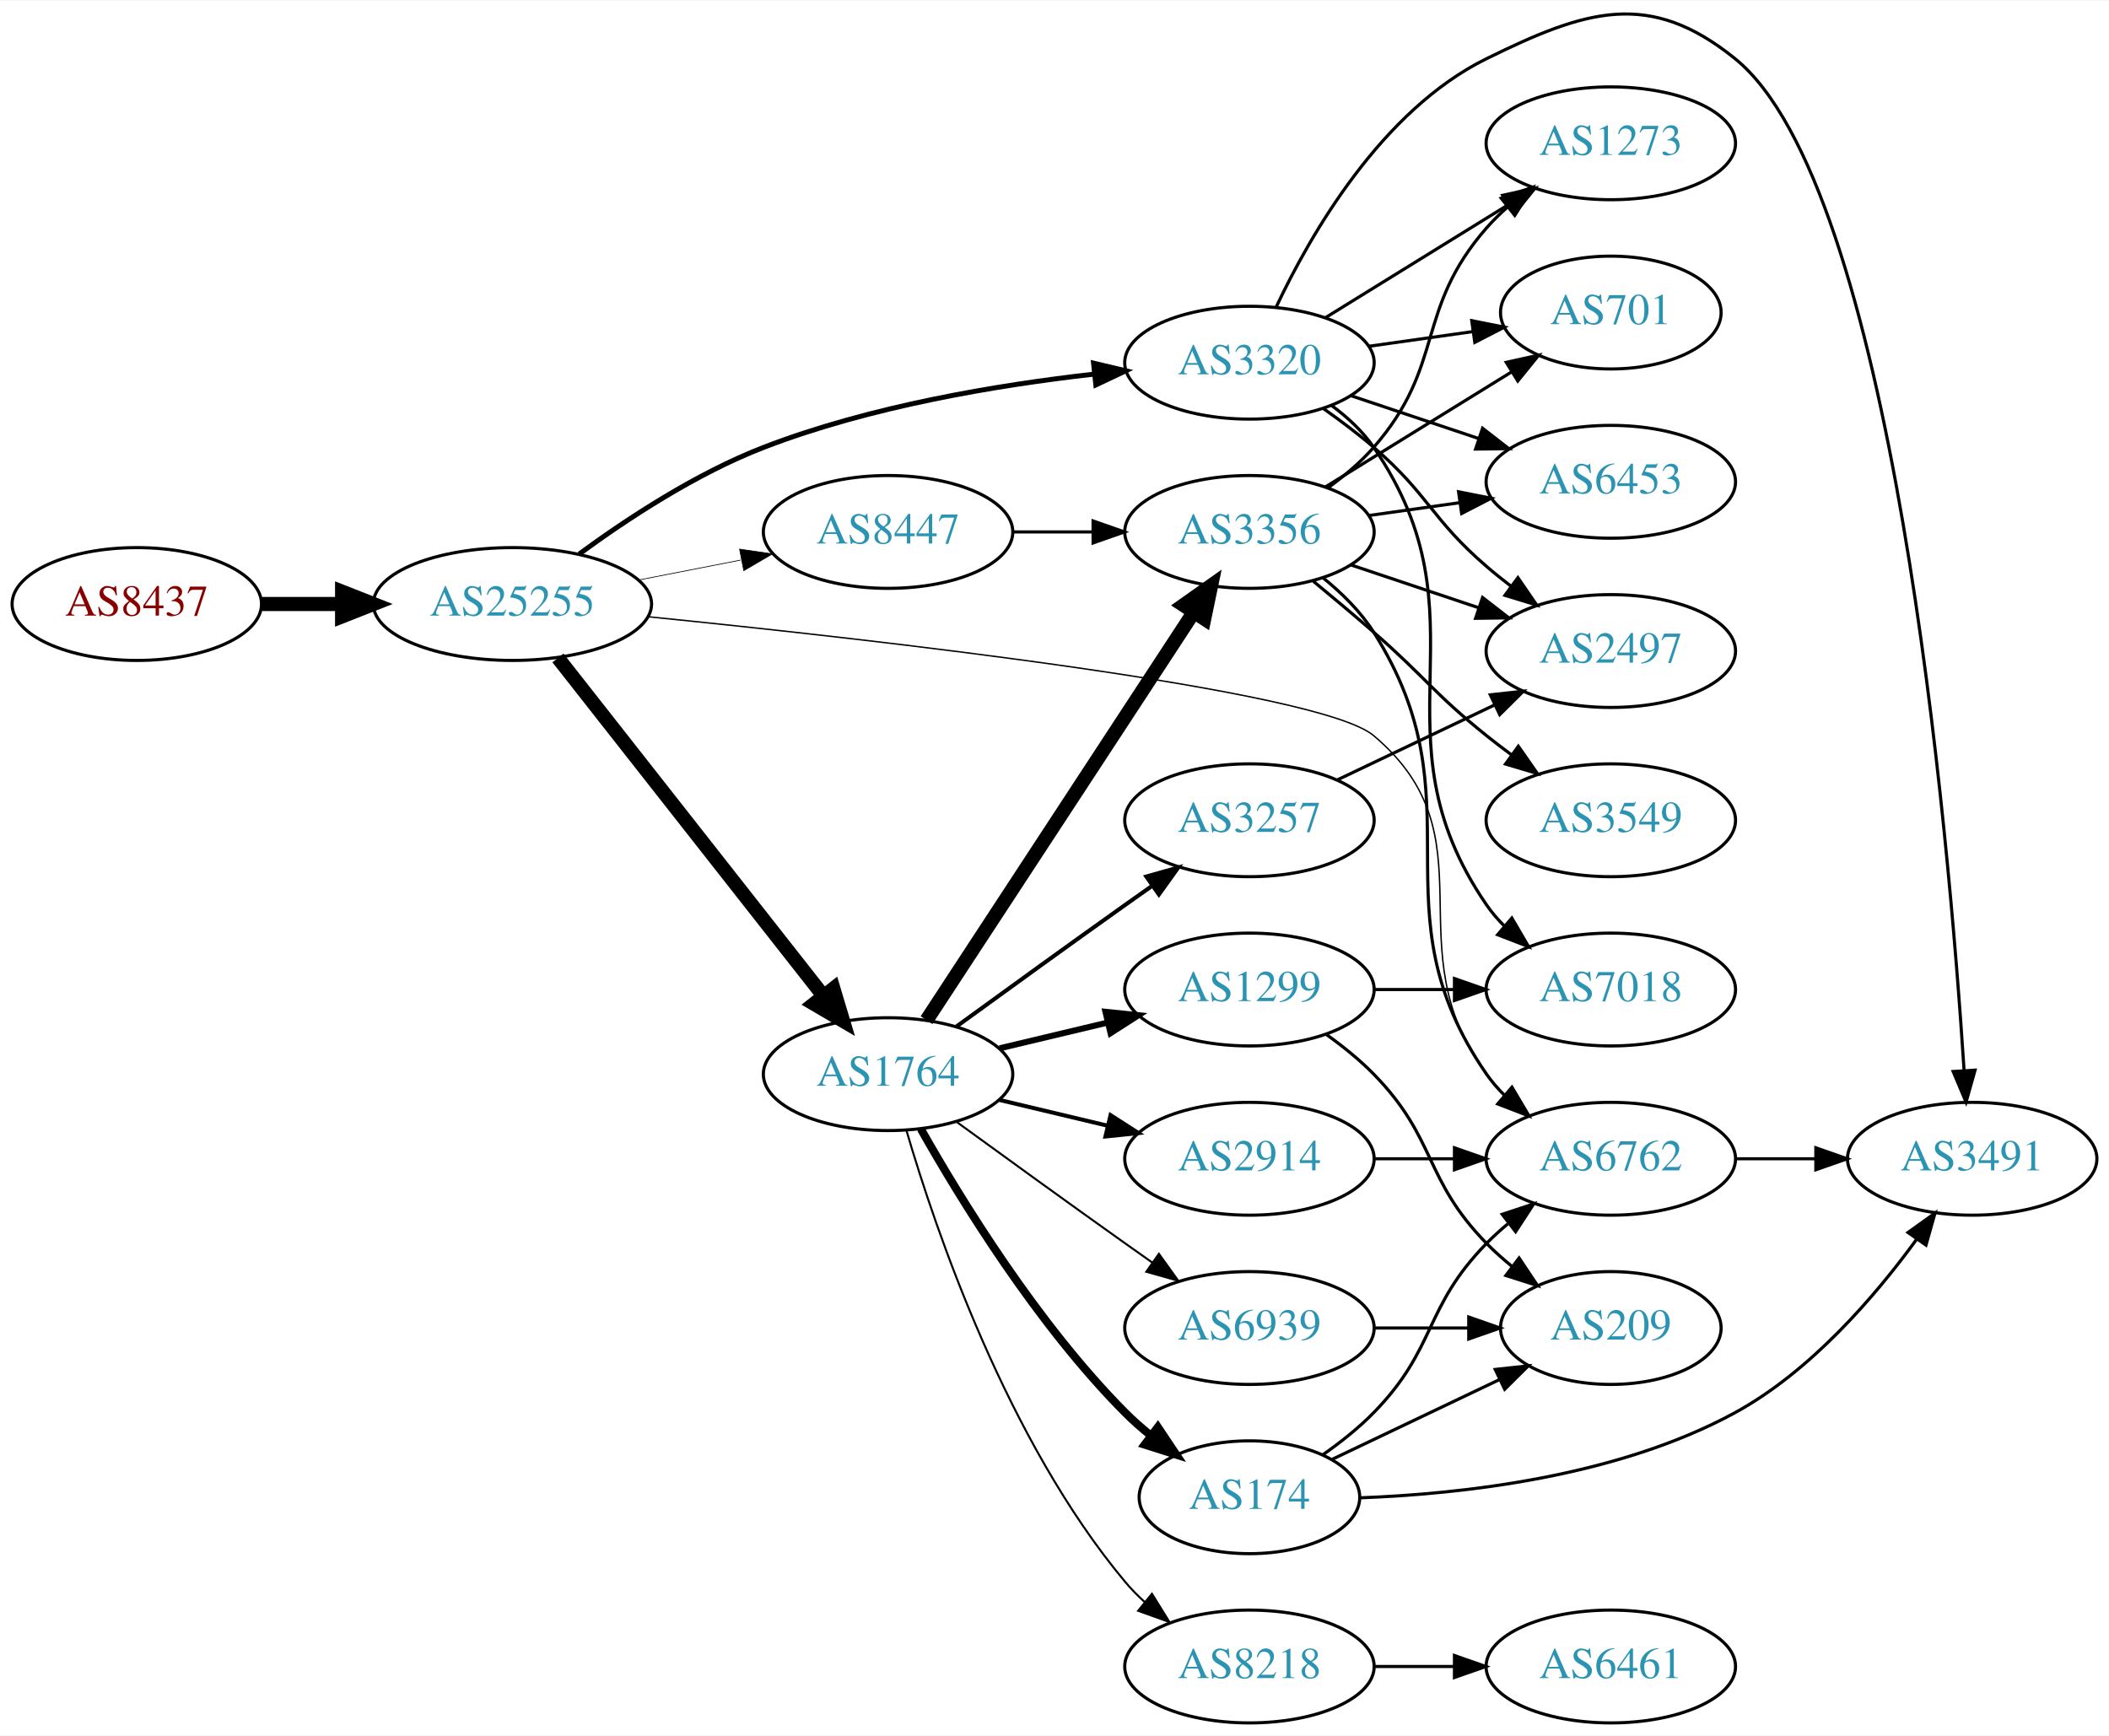
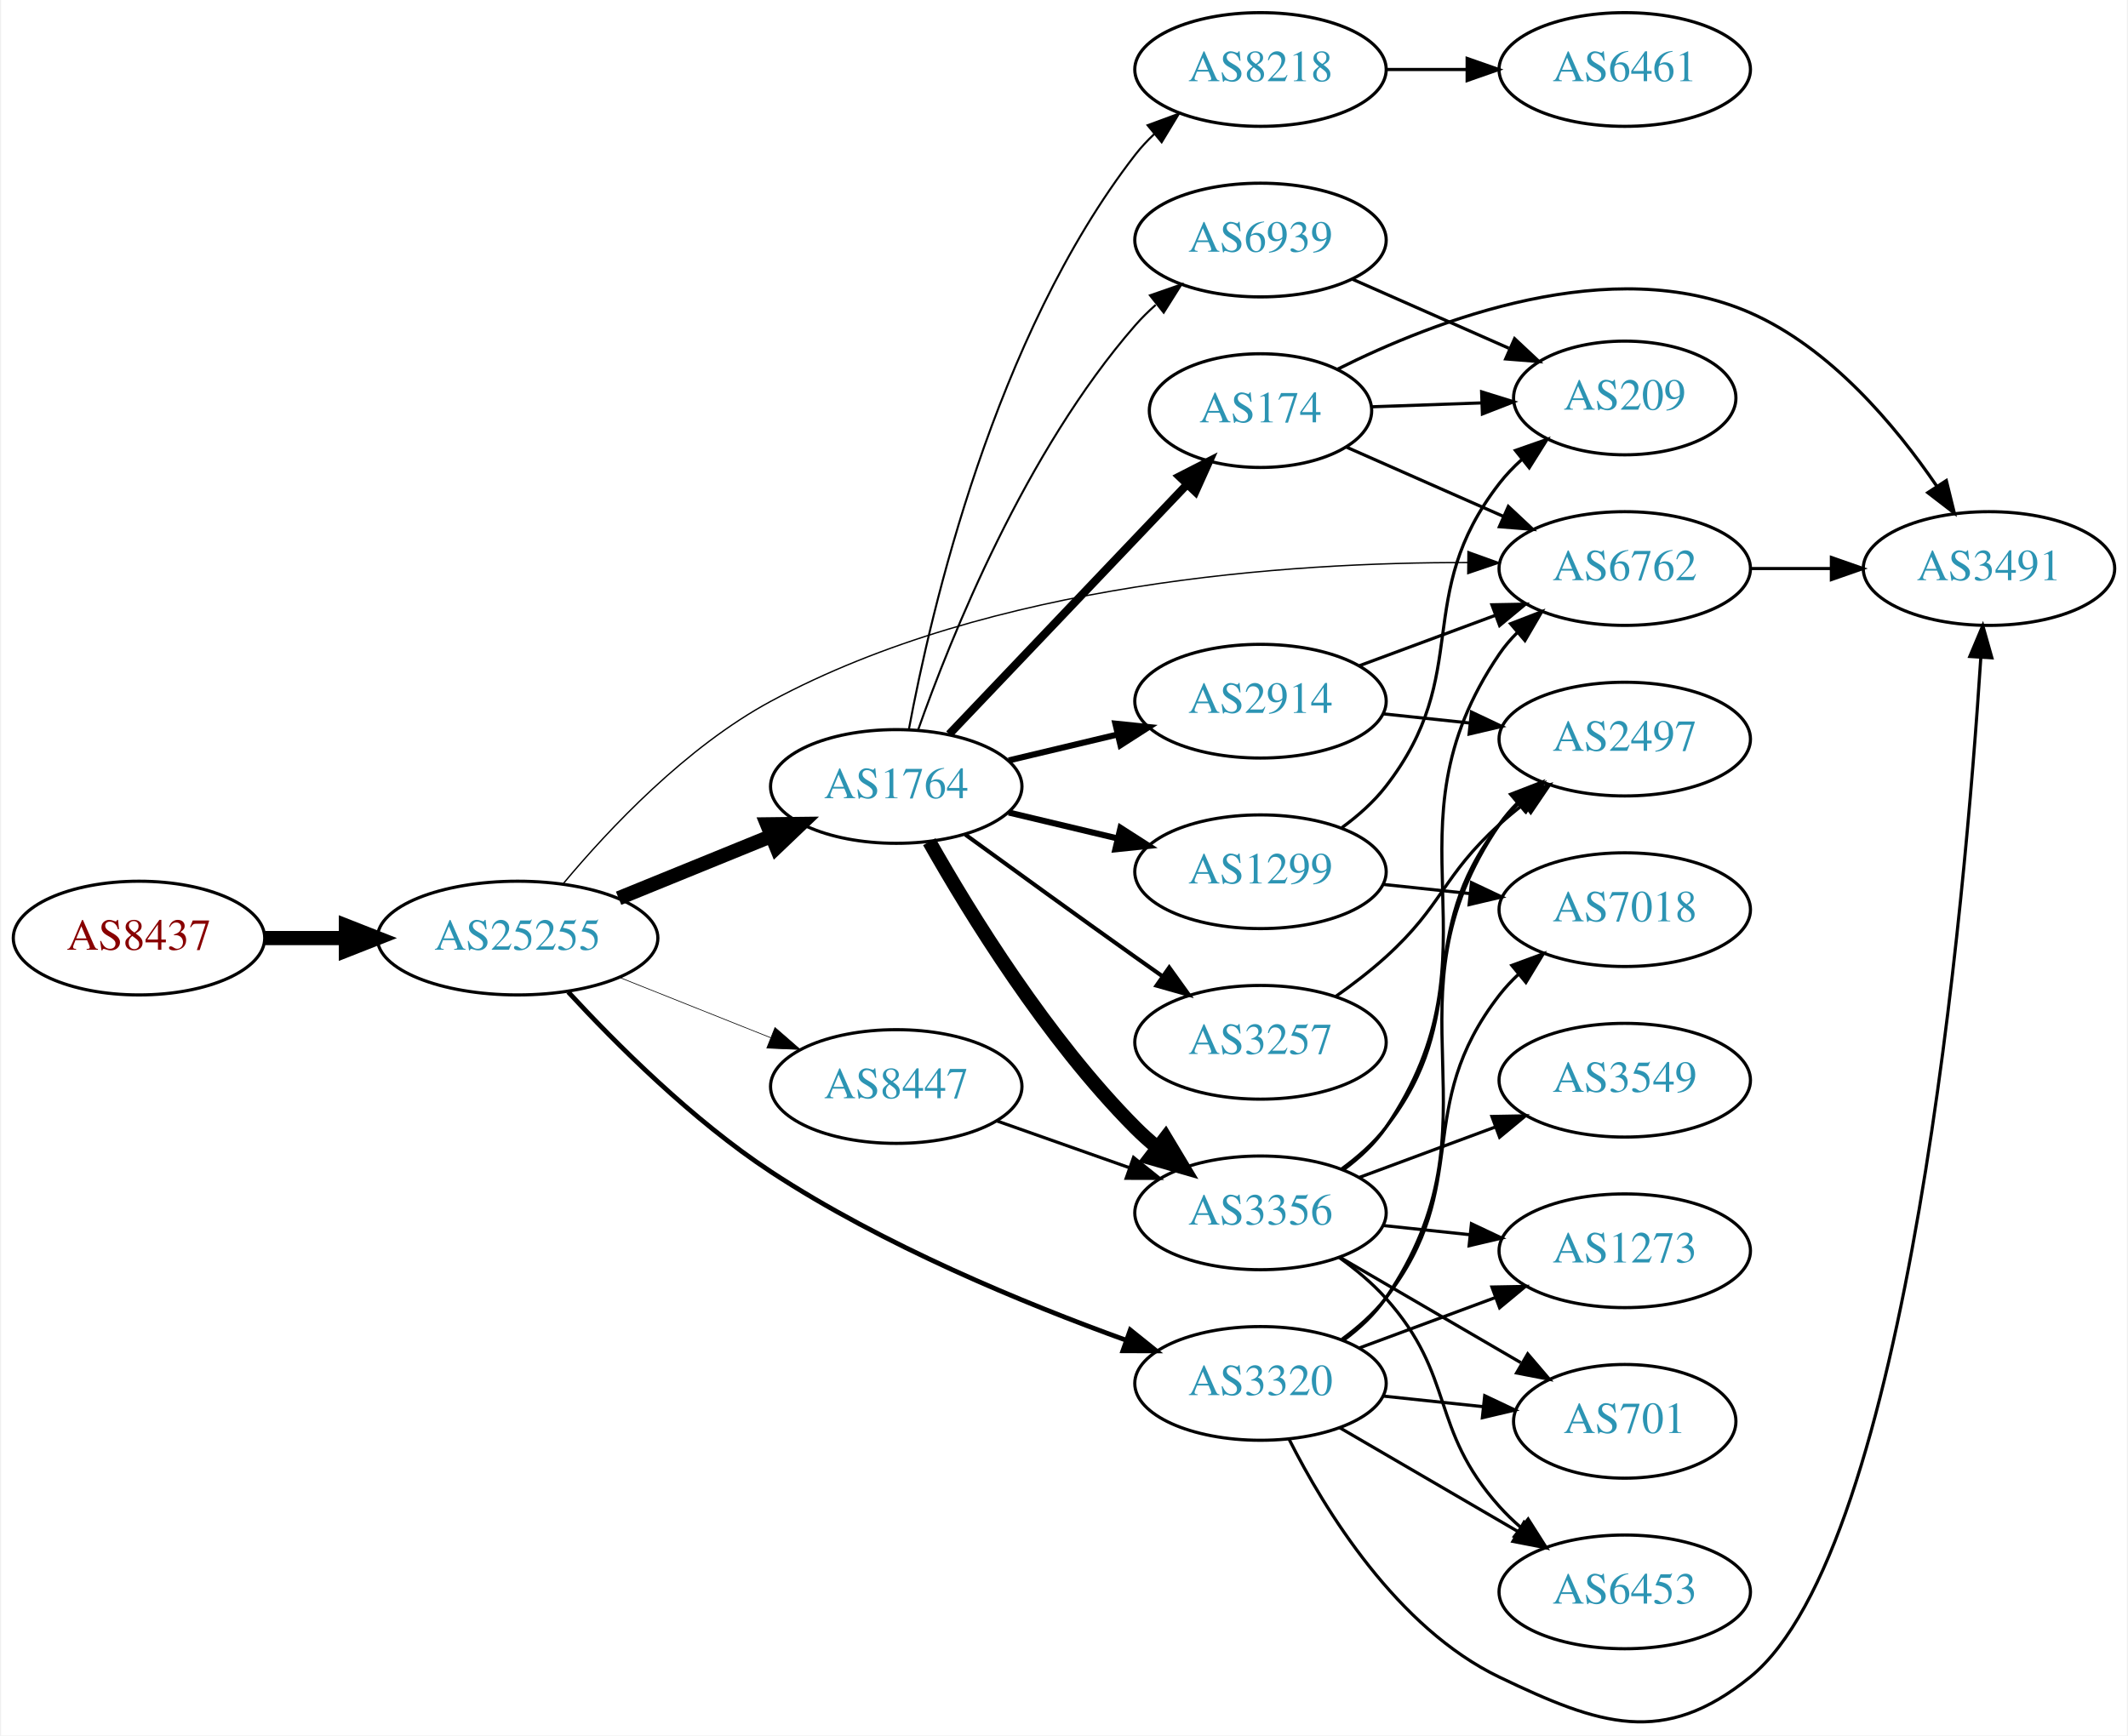
- <svg xmlns="http://www.w3.org/2000/svg" xmlns:xlink="http://www.w3.org/1999/xlink" width="673pt" height="554pt" viewBox="0.00 0.00 672.86 553.57">
-   <g id="graph0" class="graph" transform="scale(1 1) rotate(0) translate(4 549.566)">
-     <polygon fill="white" stroke="none" points="-4,4 -4,-549.566 668.857,-549.566 668.857,4 -4,4" />
+ <svg xmlns="http://www.w3.org/2000/svg" xmlns:xlink="http://www.w3.org/1999/xlink" width="673pt" height="549pt" viewBox="0.00 0.00 672.86 549.46">
+   <g id="graph0" class="graph" transform="scale(1 1) rotate(0) translate(4 545.465)">
+     <polygon fill="white" stroke="none" points="-4,4 -4,-545.465 668.857,-545.465 668.857,4 -4,4" />
    <g id="node1" class="node">
      <g id="a_node1">
        <a xlink:href="/asn/8437" xlink:title="AS8437 ~ Hutchison Drei Austria GmbH [AT]">
-           <ellipse fill="#ffffff" stroke="black" cx="39.647" cy="-357" rx="39.794" ry="18" />
-           <text text-anchor="middle" x="39.647" y="-353.3" font-family="Times,serif" font-size="14.00" fill="#880000">AS8437</text>
+           <ellipse fill="#ffffff" stroke="black" cx="39.647" cy="-248.465" rx="39.794" ry="18" />
+           <text text-anchor="middle" x="39.647" y="-244.765" font-family="Times,serif" font-size="14.00" fill="#880000">AS8437</text>
        </a>
      </g>
    </g>
    <g id="node2" class="node">
      <g id="a_node2">
        <a xlink:href="/asn/25255" xlink:title="AS25255 ~ ==&gt; TELE2 AUSTRIA &lt;== [AT]">
-           <ellipse fill="#ffffff" stroke="black" cx="159.489" cy="-357" rx="44.393" ry="18" />
-           <text text-anchor="middle" x="159.489" y="-353.3" font-family="Times,serif" font-size="14.00" fill="#2c94b3">AS25255</text>
+           <ellipse fill="#ffffff" stroke="black" cx="159.489" cy="-248.465" rx="44.393" ry="18" />
+           <text text-anchor="middle" x="159.489" y="-244.765" font-family="Times,serif" font-size="14.00" fill="#2c94b3">AS25255</text>
        </a>
      </g>
    </g>
    <g id="edge1" class="edge">
-       <path fill="none" stroke="black" stroke-width="4.5" d="M79.559,-357C87.662,-357 96.337,-357 104.863,-357" />
-       <polygon fill="black" stroke="black" stroke-width="4.5" points="105.141,-360.938 115.141,-357 105.141,-353.063 105.141,-360.938" />
+       <path fill="none" stroke="black" stroke-width="4.5" d="M79.559,-248.465C87.662,-248.465 96.337,-248.465 104.863,-248.465" />
+       <polygon fill="black" stroke="black" stroke-width="4.5" points="105.141,-252.403 115.141,-248.465 105.141,-244.528 105.141,-252.403" />
    </g>
    <g id="node3" class="node">
      <g id="a_node3">
        <a xlink:href="/asn/1764" xlink:title="AS1764 ~ NEXTLAYER-AS [AT]">
-           <ellipse fill="#ffffff" stroke="black" cx="279.332" cy="-207" rx="39.794" ry="18" />
-           <text text-anchor="middle" x="279.332" y="-203.3" font-family="Times,serif" font-size="14.00" fill="#2c94b3">AS1764</text>
+           <ellipse fill="#ffffff" stroke="black" cx="279.332" cy="-296.465" rx="39.794" ry="18" />
+           <text text-anchor="middle" x="279.332" y="-292.765" font-family="Times,serif" font-size="14.00" fill="#2c94b3">AS1764</text>
        </a>
      </g>
    </g>
    <g id="edge2" class="edge">
-       <path fill="none" stroke="black" stroke-width="4.5" d="M174.007,-339.793C194.785,-313.345 234.676,-262.568 258.658,-232.042" />
-       <polygon fill="black" stroke="black" stroke-width="4.5" points="261.89,-234.302 264.971,-224.006 255.697,-229.437 261.89,-234.302" />
+       <path fill="none" stroke="black" stroke-width="4.5" d="M191.451,-261.076C206.246,-267.103 224.104,-274.377 239.772,-280.759" />
+       <polygon fill="black" stroke="black" stroke-width="4.5" points="238.451,-284.472 249.197,-284.598 241.421,-277.179 238.451,-284.472" />
    </g>
    <g id="node4" class="node">
      <g id="a_node4">
        <a xlink:href="/asn/3320" xlink:title="AS3320 ~ DTAG [DE]">
-           <ellipse fill="#ffffff" stroke="black" cx="394.625" cy="-434" rx="39.794" ry="18" />
-           <text text-anchor="middle" x="394.625" y="-430.3" font-family="Times,serif" font-size="14.00" fill="#2c94b3">AS3320</text>
+           <ellipse fill="#ffffff" stroke="black" cx="394.625" cy="-107.465" rx="39.794" ry="18" />
+           <text text-anchor="middle" x="394.625" y="-103.765" font-family="Times,serif" font-size="14.00" fill="#2c94b3">AS3320</text>
        </a>
      </g>
    </g>
    <g id="edge3" class="edge">
-       <path fill="none" stroke="black" stroke-width="1.575" d="M180.802,-372.968C196.134,-384.211 218.145,-398.685 239.685,-407 273.571,-420.08 314.112,-426.864 345.081,-430.359" />
-       <polygon fill="black" stroke="black" stroke-width="1.575" points="344.882,-433.857 355.194,-431.423 345.615,-426.896 344.882,-433.857" />
+       <path fill="none" stroke="black" stroke-width="1.5" d="M175.495,-231.409C190.49,-215.147 214.832,-190.783 239.685,-174.465 275.124,-151.196 319.987,-132.739 352.125,-121.139" />
+       <polygon fill="black" stroke="black" stroke-width="1.5" points="353.407,-124.398 361.666,-117.761 351.071,-117.799 353.407,-124.398" />
    </g>
    <g id="node5" class="node">
      <g id="a_node5">
        <a xlink:href="/asn/6762" xlink:title="AS6762 ~ TELECOM ITALIA SPARKLE S.p.A. [IT]">
-           <ellipse fill="#ffffff" stroke="black" cx="509.918" cy="-180" rx="39.794" ry="18" />
-           <text text-anchor="middle" x="509.918" y="-176.3" font-family="Times,serif" font-size="14.00" fill="#2c94b3">AS6762</text>
+           <ellipse fill="#ffffff" stroke="black" cx="509.918" cy="-365.465" rx="39.794" ry="18" />
+           <text text-anchor="middle" x="509.918" y="-361.765" font-family="Times,serif" font-size="14.00" fill="#2c94b3">AS6762</text>
        </a>
      </g>
    </g>
    <g id="edge4" class="edge">
-       <path fill="none" stroke="black" stroke-width="0.45" d="M202.789,-352.943C275.205,-345.644 416.856,-329.687 434.271,-315 472.949,-282.38 440,-247.542 470.271,-207 472.016,-204.664 474.023,-202.455 476.186,-200.383" />
-       <polygon fill="black" stroke="black" stroke-width="0.45" points="478.546,-202.973 483.987,-193.882 474.064,-197.595 478.546,-202.973" />
+       <path fill="none" stroke="black" stroke-width="0.429" d="M174.024,-265.811C188.44,-283.07 212.844,-309.006 239.685,-323.465 309.672,-361.166 403.784,-367.469 460.194,-367.35" />
+       <polygon fill="black" stroke="black" stroke-width="0.429" points="460.305,-370.849 470.273,-367.259 460.242,-363.849 460.305,-370.849" />
    </g>
    <g id="node6" class="node">
      <g id="a_node6">
        <a xlink:href="/asn/8447" xlink:title="AS8447 ~ A1 Telekom Austria AG [AT]">
-           <ellipse fill="#ffffff" stroke="black" cx="279.332" cy="-380" rx="39.794" ry="18" />
-           <text text-anchor="middle" x="279.332" y="-376.3" font-family="Times,serif" font-size="14.00" fill="#2c94b3">AS8447</text>
+           <ellipse fill="#ffffff" stroke="black" cx="279.332" cy="-201.465" rx="39.794" ry="18" />
+           <text text-anchor="middle" x="279.332" y="-197.765" font-family="Times,serif" font-size="14.00" fill="#2c94b3">AS8447</text>
        </a>
      </g>
    </g>
    <g id="edge5" class="edge">
-       <path fill="none" stroke="black" stroke-width="0.225" d="M199.729,-364.659C210.181,-366.699 221.567,-368.921 232.345,-371.025" />
-       <polygon fill="black" stroke="black" stroke-width="0.225" points="231.957,-374.515 242.442,-372.995 233.298,-367.644 231.957,-374.515" />
+       <path fill="none" stroke="black" stroke-width="0.214" d="M191.759,-235.993C206.441,-230.138 224.084,-223.101 239.602,-216.912" />
+       <polygon fill="black" stroke="black" stroke-width="0.214" points="240.952,-220.141 248.944,-213.186 238.359,-213.639 240.952,-220.141" />
    </g>
    <g id="node7" class="node">
      <g id="a_node7">
-         <a xlink:href="/asn/3257" xlink:title="AS3257 ~ GTT [DE]">
-           <ellipse fill="#ffffff" stroke="black" cx="394.625" cy="-288" rx="39.794" ry="18" />
-           <text text-anchor="middle" x="394.625" y="-284.3" font-family="Times,serif" font-size="14.00" fill="#2c94b3">AS3257</text>
+         <a xlink:href="/asn/1299" xlink:title="AS1299 ~ Telia Carrier [EU]">
+           <ellipse fill="#ffffff" stroke="black" cx="394.625" cy="-269.465" rx="39.794" ry="18" />
+           <text text-anchor="middle" x="394.625" y="-265.765" font-family="Times,serif" font-size="14.00" fill="#2c94b3">AS1299</text>
        </a>
      </g>
    </g>
    <g id="edge6" class="edge">
-       <path fill="none" stroke="black" stroke-width="1.286" d="M301.18,-222.222C316.114,-233.091 336.727,-248.025 354.978,-261 357.799,-263.005 360.742,-265.085 363.69,-267.159" />
-       <polygon fill="black" stroke="black" stroke-width="1.286" points="361.717,-270.05 371.914,-272.926 365.736,-264.319 361.717,-270.05" />
+       <path fill="none" stroke="black" stroke-width="1.929" d="M314.939,-288.217C325.81,-285.626 337.964,-282.73 349.407,-280.003" />
+       <polygon fill="black" stroke="black" stroke-width="1.929" points="350.313,-283.385 359.229,-277.662 348.69,-276.576 350.313,-283.385" />
    </g>
    <g id="node8" class="node">
      <g id="a_node8">
-         <a xlink:href="/asn/8218" xlink:title="AS8218 ~ legacy Neotelecoms [FR]">
-           <ellipse fill="#ffffff" stroke="black" cx="394.625" cy="-18" rx="39.794" ry="18" />
-           <text text-anchor="middle" x="394.625" y="-14.3" font-family="Times,serif" font-size="14.00" fill="#2c94b3">AS8218</text>
+         <a xlink:href="/asn/2914" xlink:title="AS2914 ~ NTT America, Inc. [US]">
+           <ellipse fill="#ffffff" stroke="black" cx="394.625" cy="-323.465" rx="39.794" ry="18" />
+           <text text-anchor="middle" x="394.625" y="-319.765" font-family="Times,serif" font-size="14.00" fill="#2c94b3">AS2914</text>
        </a>
      </g>
    </g>
    <g id="edge7" class="edge">
-       <path fill="none" stroke="black" stroke-width="0.643" d="M285.206,-188.998C294.52,-157.156 317.336,-90.019 354.978,-45 356.848,-42.763 358.947,-40.626 361.173,-38.604" />
-       <polygon fill="black" stroke="black" stroke-width="0.643" points="363.52,-41.208 369.092,-32.196 359.116,-35.766 363.52,-41.208" />
+       <path fill="none" stroke="black" stroke-width="1.929" d="M314.939,-304.713C325.81,-307.303 337.964,-310.2 349.407,-312.927" />
+       <polygon fill="black" stroke="black" stroke-width="1.929" points="348.69,-316.354 359.229,-315.268 350.313,-309.545 348.69,-316.354" />
    </g>
    <g id="node9" class="node">
      <g id="a_node9">
-         <a xlink:href="/asn/2914" xlink:title="AS2914 ~ NTT America, Inc. [US]">
-           <ellipse fill="#ffffff" stroke="black" cx="394.625" cy="-180" rx="39.794" ry="18" />
-           <text text-anchor="middle" x="394.625" y="-176.3" font-family="Times,serif" font-size="14.00" fill="#2c94b3">AS2914</text>
+         <a xlink:href="/asn/174" xlink:title="AS174 ~ Cogent Communications [US]">
+           <ellipse fill="#ffffff" stroke="black" cx="394.625" cy="-415.465" rx="35.194" ry="18" />
+           <text text-anchor="middle" x="394.625" y="-411.765" font-family="Times,serif" font-size="14.00" fill="#2c94b3">AS174</text>
        </a>
      </g>
    </g>
    <g id="edge8" class="edge">
-       <path fill="none" stroke="black" stroke-width="1.286" d="M314.939,-198.752C325.81,-196.162 337.964,-193.265 349.407,-190.538" />
-       <polygon fill="black" stroke="black" stroke-width="1.286" points="350.313,-193.92 359.229,-188.197 348.69,-187.111 350.313,-193.92" />
+       <path fill="none" stroke="black" stroke-width="2.571" d="M296.085,-313.011C315.64,-333.552 349.119,-368.718 371.311,-392.027" />
+       <polygon fill="black" stroke="black" stroke-width="2.571" points="368.937,-394.61 378.367,-399.439 374.007,-389.783 368.937,-394.61" />
    </g>
    <g id="node10" class="node">
      <g id="a_node10">
-         <a xlink:href="/asn/1299" xlink:title="AS1299 ~ Telia Carrier [EU]">
-           <ellipse fill="#ffffff" stroke="black" cx="394.625" cy="-234" rx="39.794" ry="18" />
-           <text text-anchor="middle" x="394.625" y="-230.3" font-family="Times,serif" font-size="14.00" fill="#2c94b3">AS1299</text>
+         <a xlink:href="/asn/3257" xlink:title="AS3257 ~ GTT [DE]">
+           <ellipse fill="#ffffff" stroke="black" cx="394.625" cy="-215.465" rx="39.794" ry="18" />
+           <text text-anchor="middle" x="394.625" y="-211.765" font-family="Times,serif" font-size="14.00" fill="#2c94b3">AS3257</text>
        </a>
      </g>
    </g>
    <g id="edge9" class="edge">
-       <path fill="none" stroke="black" stroke-width="1.929" d="M314.939,-215.248C325.81,-217.838 337.964,-220.735 349.407,-223.462" />
-       <polygon fill="black" stroke="black" stroke-width="1.929" points="348.69,-226.889 359.229,-225.803 350.313,-220.08 348.69,-226.889" />
+       <path fill="none" stroke="black" stroke-width="1.286" d="M301.18,-281.243C316.114,-270.374 336.727,-255.44 354.978,-242.465 357.799,-240.46 360.742,-238.38 363.69,-236.306" />
+       <polygon fill="black" stroke="black" stroke-width="1.286" points="365.736,-239.146 371.914,-230.539 361.717,-233.415 365.736,-239.146" />
    </g>
    <g id="node11" class="node">
      <g id="a_node11">
-         <a xlink:href="/asn/3356" xlink:title="AS3356 ~ Level 3 Parent, LLC [US]">
-           <ellipse fill="#ffffff" stroke="black" cx="394.625" cy="-380" rx="39.794" ry="18" />
-           <text text-anchor="middle" x="394.625" y="-376.3" font-family="Times,serif" font-size="14.00" fill="#2c94b3">AS3356</text>
+         <a xlink:href="/asn/8218" xlink:title="AS8218 ~ legacy Neotelecoms [FR]">
+           <ellipse fill="#ffffff" stroke="black" cx="394.625" cy="-523.465" rx="39.794" ry="18" />
+           <text text-anchor="middle" x="394.625" y="-519.765" font-family="Times,serif" font-size="14.00" fill="#2c94b3">AS8218</text>
        </a>
      </g>
    </g>
    <g id="edge10" class="edge">
-       <path fill="none" stroke="black" stroke-width="4.5" d="M291.609,-224.22C311.628,-254.79 353.465,-318.676 376.866,-354.409" />
-       <polygon fill="black" stroke="black" stroke-width="4.5" points="373.62,-356.641 382.393,-362.849 380.208,-352.326 373.62,-356.641" />
+       <path fill="none" stroke="black" stroke-width="0.643" d="M283.327,-314.525C290.266,-351.867 310.379,-438.892 354.978,-496.465 356.764,-498.77 358.801,-500.956 360.985,-503.012" />
+       <polygon fill="black" stroke="black" stroke-width="0.643" points="358.884,-505.817 368.824,-509.484 363.341,-500.419 358.884,-505.817" />
    </g>
    <g id="node12" class="node">
      <g id="a_node12">
-         <a xlink:href="/asn/174" xlink:title="AS174 ~ Cogent Communications [US]">
-           <ellipse fill="#ffffff" stroke="black" cx="394.625" cy="-72" rx="35.194" ry="18" />
-           <text text-anchor="middle" x="394.625" y="-68.3" font-family="Times,serif" font-size="14.00" fill="#2c94b3">AS174</text>
+         <a xlink:href="/asn/3356" xlink:title="AS3356 ~ Level 3 Parent, LLC [US]">
+           <ellipse fill="#ffffff" stroke="black" cx="394.625" cy="-161.465" rx="39.794" ry="18" />
+           <text text-anchor="middle" x="394.625" y="-157.765" font-family="Times,serif" font-size="14.00" fill="#2c94b3">AS3356</text>
        </a>
      </g>
    </g>
    <g id="edge11" class="edge">
-       <path fill="none" stroke="black" stroke-width="2.571" d="M289.791,-189.51C302.573,-166.904 327.005,-127.114 354.978,-99 357.478,-96.487 360.239,-94.052 363.1,-91.739" />
-       <polygon fill="black" stroke="black" stroke-width="2.571" points="365.401,-94.389 371.297,-85.587 361.198,-88.79 365.401,-94.389" />
+       <path fill="none" stroke="black" stroke-width="4.5" d="M289.791,-278.975C302.573,-256.369 327.005,-216.579 354.978,-188.465 357.089,-186.344 359.385,-184.277 361.77,-182.294" />
+       <polygon fill="black" stroke="black" stroke-width="4.5" points="364.552,-185.122 370.086,-175.909 359.756,-178.876 364.552,-185.122" />
    </g>
    <g id="node13" class="node">
      <g id="a_node13">
        <a xlink:href="/asn/6939" xlink:title="AS6939 ~ Hurricane Electric LLC [US]">
-           <ellipse fill="#ffffff" stroke="black" cx="394.625" cy="-126" rx="39.794" ry="18" />
-           <text text-anchor="middle" x="394.625" y="-122.3" font-family="Times,serif" font-size="14.00" fill="#2c94b3">AS6939</text>
+           <ellipse fill="#ffffff" stroke="black" cx="394.625" cy="-469.465" rx="39.794" ry="18" />
+           <text text-anchor="middle" x="394.625" y="-465.765" font-family="Times,serif" font-size="14.00" fill="#2c94b3">AS6939</text>
        </a>
      </g>
    </g>
    <g id="edge12" class="edge">
-       <path fill="none" stroke="black" stroke-width="0.643" d="M301.18,-191.778C316.114,-180.909 336.727,-165.975 354.978,-153 357.799,-150.995 360.742,-148.915 363.69,-146.841" />
-       <polygon fill="black" stroke="black" stroke-width="0.643" points="365.736,-149.681 371.914,-141.074 361.717,-143.95 365.736,-149.681" />
+       <path fill="none" stroke="black" stroke-width="0.643" d="M286.22,-314.289C296.548,-343.561 320.191,-402.545 354.978,-442.465 356.944,-444.721 359.137,-446.883 361.452,-448.933" />
+       <polygon fill="black" stroke="black" stroke-width="0.643" points="359.631,-451.957 369.638,-455.438 363.986,-446.476 359.631,-451.957" />
+     </g>
+     <g id="node14" class="node">
+       <g id="a_node14">
+         <a xlink:href="/asn/2497" xlink:title="AS2497 ~ Internet Initiative Japan Inc. [JP]">
+           <ellipse fill="#ffffff" stroke="black" cx="509.918" cy="-311.465" rx="39.794" ry="18" />
+           <text text-anchor="middle" x="509.918" y="-307.765" font-family="Times,serif" font-size="14.00" fill="#2c94b3">AS2497</text>
+         </a>
+       </g>
+     </g>
+     <g id="edge21" class="edge">
+       <path fill="none" stroke="black" d="M420.879,-121.116C425.938,-124.857 430.768,-129.325 434.271,-134.465 472.885,-191.117 431.658,-227.813 470.271,-284.465 471.913,-286.874 473.847,-289.136 475.959,-291.244" />
+       <polygon fill="black" stroke="black" points="473.783,-293.989 483.663,-297.814 478.325,-288.662 473.783,-293.989" />
    </g>
    <g id="node15" class="node">
      <g id="a_node15">
        <a xlink:href="/asn/3491" xlink:title="AS3491 ~ PCCW Global, Inc. [US]">
-           <ellipse fill="#ffffff" stroke="black" cx="625.21" cy="-180" rx="39.794" ry="18" />
-           <text text-anchor="middle" x="625.21" y="-176.3" font-family="Times,serif" font-size="14.00" fill="#2c94b3">AS3491</text>
-         </a>
-       </g>
-     </g>
-     <g id="edge14" class="edge">
-       <path fill="none" stroke="black" d="M403.107,-451.658C414.018,-474.829 436.717,-514.482 470.271,-531 501.889,-546.565 522.175,-553.177 549.564,-531 599.866,-490.27 617.688,-284.429 622.617,-208.332" />
-       <polygon fill="black" stroke="black" points="626.127,-208.278 623.253,-198.081 619.141,-207.845 626.127,-208.278" />
+           <ellipse fill="#ffffff" stroke="black" cx="625.21" cy="-365.465" rx="39.794" ry="18" />
+           <text text-anchor="middle" x="625.21" y="-361.765" font-family="Times,serif" font-size="14.00" fill="#2c94b3">AS3491</text>
+         </a>
+       </g>
+     </g>
+     <g id="edge23" class="edge">
+       <path fill="none" stroke="black" d="M403.697,-89.748C414.978,-67.409 437.79,-30.044 470.271,-14.465 502.046,0.776 522.175,7.712 549.564,-14.465 599.866,-55.194 617.688,-261.036 622.617,-337.133" />
+       <polygon fill="black" stroke="black" points="619.141,-337.62 623.253,-347.384 626.127,-337.187 619.141,-337.62" />
+     </g>
+     <g id="node17" class="node">
+       <g id="a_node17">
+         <a xlink:href="/asn/7018" xlink:title="AS7018 ~ AT&amp;T Services, Inc. [US]">
+           <ellipse fill="#ffffff" stroke="black" cx="509.918" cy="-257.465" rx="39.794" ry="18" />
+           <text text-anchor="middle" x="509.918" y="-253.765" font-family="Times,serif" font-size="14.00" fill="#2c94b3">AS7018</text>
+         </a>
+       </g>
+     </g>
+     <g id="edge18" class="edge">
+       <path fill="none" stroke="black" d="M420.42,-121.45C425.503,-125.174 430.458,-129.55 434.271,-134.465 462.205,-170.467 442.337,-194.463 470.271,-230.465 472.058,-232.769 474.097,-234.954 476.282,-237.009" />
+       <polygon fill="black" stroke="black" points="474.182,-239.815 484.123,-243.48 478.637,-234.415 474.182,-239.815" />
+     </g>
+     <g id="node18" class="node">
+       <g id="a_node18">
+         <a xlink:href="/asn/1273" xlink:title="AS1273 ~ Vodafone Group PLC [EU]">
+           <ellipse fill="#ffffff" stroke="black" cx="509.918" cy="-149.465" rx="39.794" ry="18" />
+           <text text-anchor="middle" x="509.918" y="-145.765" font-family="Times,serif" font-size="14.00" fill="#2c94b3">AS1273</text>
+         </a>
+       </g>
+     </g>
+     <g id="edge19" class="edge">
+       <path fill="none" stroke="black" d="M425.985,-118.72C439.192,-123.616 454.849,-129.421 468.982,-134.66" />
+       <polygon fill="black" stroke="black" points="467.88,-137.984 478.473,-138.179 470.313,-131.421 467.88,-137.984" />
+     </g>
+     <g id="node19" class="node">
+       <g id="a_node19">
+         <a xlink:href="/asn/701" xlink:title="AS701 ~ UUNET [US]">
+           <ellipse fill="#ffffff" stroke="black" cx="509.918" cy="-95.465" rx="35.194" ry="18" />
+           <text text-anchor="middle" x="509.918" y="-91.765" font-family="Times,serif" font-size="14.00" fill="#2c94b3">AS701</text>
+         </a>
+       </g>
+     </g>
+     <g id="edge20" class="edge">
+       <path fill="none" stroke="black" d="M433.349,-103.469C443.488,-102.395 454.539,-101.225 464.983,-100.118" />
+       <polygon fill="black" stroke="black" points="465.592,-103.574 475.168,-99.04 464.855,-96.612 465.592,-103.574" />
+     </g>
+     <g id="node20" class="node">
+       <g id="a_node20">
+         <a xlink:href="/asn/6453" xlink:title="AS6453 ~ TATA COMMUNICATIONS (AMERICA) INC [US]">
+           <ellipse fill="#ffffff" stroke="black" cx="509.918" cy="-41.465" rx="39.794" ry="18" />
+           <text text-anchor="middle" x="509.918" y="-37.765" font-family="Times,serif" font-size="14.00" fill="#2c94b3">AS6453</text>
+         </a>
+       </g>
+     </g>
+     <g id="edge22" class="edge">
+       <path fill="none" stroke="black" d="M419.651,-93.468C436.023,-83.93 457.911,-71.18 475.915,-60.691" />
+       <polygon fill="black" stroke="black" points="478.047,-63.5 484.926,-55.442 474.523,-57.451 478.047,-63.5" />
+     </g>
+     <g id="edge24" class="edge">
+       <path fill="none" stroke="black" d="M549.59,-365.465C557.793,-365.465 566.557,-365.465 575.089,-365.465" />
+       <polygon fill="black" stroke="black" points="575.328,-368.965 585.328,-365.465 575.328,-361.965 575.328,-368.965" />
+     </g>
+     <g id="edge25" class="edge">
+       <path fill="none" stroke="black" d="M311.289,-190.535C324.153,-185.993 339.259,-180.66 352.995,-175.81" />
+       <polygon fill="black" stroke="black" points="354.44,-179.012 362.704,-172.382 352.109,-172.411 354.44,-179.012" />
    </g>
    <g id="node16" class="node">
      <g id="a_node16">
-         <a xlink:href="/asn/701" xlink:title="AS701 ~ UUNET [US]">
-           <ellipse fill="#ffffff" stroke="black" cx="509.918" cy="-450" rx="35.194" ry="18" />
-           <text text-anchor="middle" x="509.918" y="-446.3" font-family="Times,serif" font-size="14.00" fill="#2c94b3">AS701</text>
-         </a>
-       </g>
+         <a xlink:href="/asn/209" xlink:title="AS209 ~ CenturyLink Communications, LLC [US]">
+           <ellipse fill="#ffffff" stroke="black" cx="509.918" cy="-419.465" rx="35.194" ry="18" />
+           <text text-anchor="middle" x="509.918" y="-415.765" font-family="Times,serif" font-size="14.00" fill="#2c94b3">AS209</text>
+         </a>
+       </g>
+     </g>
+     <g id="edge27" class="edge">
+       <path fill="none" stroke="black" d="M420.42,-283.45C425.503,-287.174 430.458,-291.55 434.271,-296.465 462.205,-332.467 442.337,-356.463 470.271,-392.465 472.328,-395.116 474.718,-397.611 477.28,-399.931" />
+       <polygon fill="black" stroke="black" points="475.328,-402.851 485.328,-406.35 479.693,-397.378 475.328,-402.851" />
+     </g>
+     <g id="edge28" class="edge">
+       <path fill="none" stroke="black" d="M433.349,-265.469C442.142,-264.538 451.621,-263.534 460.796,-262.562" />
+       <polygon fill="black" stroke="black" points="461.395,-266.018 470.971,-261.484 460.658,-259.057 461.395,-266.018" />
+     </g>
+     <g id="edge14" class="edge">
+       <path fill="none" stroke="black" d="M425.985,-334.72C439.192,-339.616 454.849,-345.421 468.982,-350.66" />
+       <polygon fill="black" stroke="black" points="467.88,-353.984 478.473,-354.179 470.313,-347.421 467.88,-353.984" />
+     </g>
+     <g id="edge13" class="edge">
+       <path fill="none" stroke="black" d="M433.349,-319.469C442.142,-318.538 451.621,-317.534 460.796,-316.562" />
+       <polygon fill="black" stroke="black" points="461.395,-320.018 470.971,-315.484 460.658,-313.057 461.395,-320.018" />
    </g>
    <g id="edge15" class="edge">
-       <path fill="none" stroke="black" d="M432.721,-439.239C443.284,-440.731 454.881,-442.369 465.771,-443.907" />
-       <polygon fill="black" stroke="black" points="465.548,-447.41 475.939,-445.343 466.527,-440.478 465.548,-447.41" />
-     </g>
-     <g id="node17" class="node">
-       <g id="a_node17">
-         <a xlink:href="/asn/6453" xlink:title="AS6453 ~ TATA COMMUNICATIONS (AMERICA) INC [US]">
-           <ellipse fill="#ffffff" stroke="black" cx="509.918" cy="-396" rx="39.794" ry="18" />
-           <text text-anchor="middle" x="509.918" y="-392.3" font-family="Times,serif" font-size="14.00" fill="#2c94b3">AS6453</text>
-         </a>
-       </g>
+       <path fill="none" stroke="black" d="M421.901,-403.868C436.655,-397.357 455.31,-389.124 471.561,-381.952" />
+       <polygon fill="black" stroke="black" points="473.068,-385.112 480.803,-377.873 470.242,-378.708 473.068,-385.112" />
    </g>
    <g id="edge16" class="edge">
-       <path fill="none" stroke="black" d="M426.882,-423.516C439.531,-419.273 454.31,-414.316 467.811,-409.788" />
-       <polygon fill="black" stroke="black" points="469.001,-413.08 477.369,-406.582 466.775,-406.444 469.001,-413.08" />
-     </g>
-     <g id="node18" class="node">
-       <g id="a_node18">
-         <a xlink:href="/asn/7018" xlink:title="AS7018 ~ AT&amp;T Services, Inc. [US]">
-           <ellipse fill="#ffffff" stroke="black" cx="509.918" cy="-234" rx="39.794" ry="18" />
-           <text text-anchor="middle" x="509.918" y="-230.3" font-family="Times,serif" font-size="14.00" fill="#2c94b3">AS7018</text>
-         </a>
-       </g>
+       <path fill="none" stroke="black" d="M418.983,-428.564C449.977,-444.099 505.868,-465.618 549.564,-446.465 574.966,-435.331 595.544,-410.815 608.611,-391.653" />
+       <polygon fill="black" stroke="black" points="611.707,-393.313 614.244,-383.027 605.846,-389.486 611.707,-393.313" />
    </g>
    <g id="edge17" class="edge">
-       <path fill="none" stroke="black" d="M420.855,-420.333C425.916,-416.592 430.752,-412.129 434.271,-407 472.083,-351.893 432.459,-316.107 470.271,-261 471.921,-258.596 473.86,-256.338 475.975,-254.232" />
-       <polygon fill="black" stroke="black" points="478.341,-256.814 483.687,-247.667 473.804,-251.484 478.341,-256.814" />
-     </g>
-     <g id="node19" class="node">
-       <g id="a_node19">
-         <a xlink:href="/asn/2497" xlink:title="AS2497 ~ Internet Initiative Japan Inc. [JP]">
-           <ellipse fill="#ffffff" stroke="black" cx="509.918" cy="-342" rx="39.794" ry="18" />
-           <text text-anchor="middle" x="509.918" y="-338.3" font-family="Times,serif" font-size="14.00" fill="#2c94b3">AS2497</text>
-         </a>
-       </g>
-     </g>
-     <g id="edge18" class="edge">
-       <path fill="none" stroke="black" d="M418.273,-419.322C423.676,-415.513 429.31,-411.274 434.271,-407 451.897,-391.816 452.645,-384.184 470.271,-369 472.751,-366.863 475.4,-364.735 478.104,-362.665" />
-       <polygon fill="black" stroke="black" points="480.274,-365.414 486.269,-356.678 476.135,-359.769 480.274,-365.414" />
-     </g>
-     <g id="node20" class="node">
-       <g id="a_node20">
-         <a xlink:href="/asn/1273" xlink:title="AS1273 ~ Vodafone Group PLC [EU]">
-           <ellipse fill="#ffffff" stroke="black" cx="509.918" cy="-504" rx="39.794" ry="18" />
-           <text text-anchor="middle" x="509.918" y="-500.3" font-family="Times,serif" font-size="14.00" fill="#2c94b3">AS1273</text>
-         </a>
-       </g>
-     </g>
-     <g id="edge19" class="edge">
-       <path fill="none" stroke="black" d="M418.824,-448.334C435.626,-458.715 458.543,-472.875 477.059,-484.315" />
-       <polygon fill="black" stroke="black" points="475.402,-487.406 485.749,-489.685 479.081,-481.451 475.402,-487.406" />
+       <path fill="none" stroke="black" d="M429.924,-416.676C440.794,-417.06 452.971,-417.49 464.449,-417.895" />
+       <polygon fill="black" stroke="black" points="464.618,-421.403 474.735,-418.258 464.865,-414.407 464.618,-421.403" />
+     </g>
+     <g id="edge26" class="edge">
+       <path fill="none" stroke="black" d="M418.426,-229.97C423.824,-233.784 429.418,-238.069 434.271,-242.465 452.493,-258.97 452.049,-267.96 470.271,-284.465 472.698,-286.663 475.309,-288.833 477.989,-290.93" />
+       <polygon fill="black" stroke="black" points="475.999,-293.812 486.116,-296.96 480.17,-288.191 475.999,-293.812" />
+     </g>
+     <g id="node21" class="node">
+       <g id="a_node21">
+         <a xlink:href="/asn/6461" xlink:title="AS6461 ~ Zayo Bandwidth [US]">
+           <ellipse fill="#ffffff" stroke="black" cx="509.918" cy="-523.465" rx="39.794" ry="18" />
+           <text text-anchor="middle" x="509.918" y="-519.765" font-family="Times,serif" font-size="14.00" fill="#2c94b3">AS6461</text>
+         </a>
+       </g>
+     </g>
+     <g id="edge29" class="edge">
+       <path fill="none" stroke="black" d="M434.297,-523.465C442.5,-523.465 451.264,-523.465 459.796,-523.465" />
+       <polygon fill="black" stroke="black" points="460.035,-526.965 470.035,-523.465 460.035,-519.965 460.035,-526.965" />
+     </g>
+     <g id="edge34" class="edge">
+       <path fill="none" stroke="black" d="M420.879,-175.116C425.938,-178.857 430.768,-183.325 434.271,-188.465 472.885,-245.117 431.658,-281.813 470.271,-338.465 471.913,-340.874 473.847,-343.136 475.959,-345.244" />
+       <polygon fill="black" stroke="black" points="473.783,-347.989 483.663,-351.814 478.325,-342.662 473.783,-347.989" />
+     </g>
+     <g id="edge35" class="edge">
+       <path fill="none" stroke="black" d="M420.42,-175.45C425.503,-179.174 430.458,-183.55 434.271,-188.465 462.205,-224.467 442.337,-248.463 470.271,-284.465 472.058,-286.769 474.097,-288.954 476.282,-291.009" />
+       <polygon fill="black" stroke="black" points="474.182,-293.815 484.123,-297.48 478.637,-288.415 474.182,-293.815" />
+     </g>
+     <g id="edge30" class="edge">
+       <path fill="none" stroke="black" d="M433.349,-157.469C442.142,-156.538 451.621,-155.534 460.796,-154.562" />
+       <polygon fill="black" stroke="black" points="461.395,-158.018 470.971,-153.484 460.658,-151.057 461.395,-158.018" />
+     </g>
+     <g id="edge32" class="edge">
+       <path fill="none" stroke="black" d="M419.651,-147.468C436.355,-137.737 458.8,-124.661 477.004,-114.056" />
+       <polygon fill="black" stroke="black" points="479.206,-116.824 486.085,-108.766 475.682,-110.776 479.206,-116.824" />
    </g>
    <g id="edge31" class="edge">
-       <path fill="none" stroke="black" d="M549.59,-180C557.793,-180 566.557,-180 575.089,-180" />
-       <polygon fill="black" stroke="black" points="575.328,-183.5 585.328,-180 575.328,-176.5 575.328,-183.5" />
-     </g>
-     <g id="edge32" class="edge">
-       <path fill="none" stroke="black" d="M319.004,-380C327.207,-380 335.971,-380 344.503,-380" />
-       <polygon fill="black" stroke="black" points="344.742,-383.5 354.742,-380 344.742,-376.5 344.742,-383.5" />
-     </g>
-     <g id="edge35" class="edge">
-       <path fill="none" stroke="black" d="M422.761,-300.934C437.755,-308.081 456.576,-317.052 472.799,-324.785" />
-       <polygon fill="black" stroke="black" points="471.469,-328.028 482.002,-329.171 474.481,-321.709 471.469,-328.028" />
-     </g>
-     <g id="node14" class="node">
-       <g id="a_node14">
-         <a xlink:href="/asn/6461" xlink:title="AS6461 ~ Zayo Bandwidth [US]">
-           <ellipse fill="#ffffff" stroke="black" cx="509.918" cy="-18" rx="39.794" ry="18" />
-           <text text-anchor="middle" x="509.918" y="-14.3" font-family="Times,serif" font-size="14.00" fill="#2c94b3">AS6461</text>
-         </a>
-       </g>
-     </g>
-     <g id="edge13" class="edge">
-       <path fill="none" stroke="black" d="M434.297,-18C442.5,-18 451.264,-18 459.796,-18" />
-       <polygon fill="black" stroke="black" points="460.035,-21.5 470.035,-18 460.035,-14.5 460.035,-21.5" />
-     </g>
-     <g id="edge34" class="edge">
-       <path fill="none" stroke="black" d="M434.297,-180C442.5,-180 451.264,-180 459.796,-180" />
-       <polygon fill="black" stroke="black" points="460.035,-183.5 470.035,-180 460.035,-176.5 460.035,-183.5" />
-     </g>
-     <g id="edge30" class="edge">
-       <path fill="none" stroke="black" d="M434.297,-234C442.5,-234 451.264,-234 459.796,-234" />
-       <polygon fill="black" stroke="black" points="460.035,-237.5 470.035,-234 460.035,-230.5 460.035,-237.5" />
+       <path fill="none" stroke="black" d="M419.518,-147.356C424.762,-143.586 430.013,-139.221 434.271,-134.465 456.557,-109.57 447.985,-93.36 470.271,-68.465 472.267,-66.235 474.481,-64.092 476.811,-62.055" />
+       <polygon fill="black" stroke="black" points="479.342,-64.516 485.024,-55.574 475.006,-59.021 479.342,-64.516" />
    </g>
    <g id="node22" class="node">
      <g id="a_node22">
-         <a xlink:href="/asn/209" xlink:title="AS209 ~ CenturyLink Communications, LLC [US]">
-           <ellipse fill="#ffffff" stroke="black" cx="509.918" cy="-126" rx="35.194" ry="18" />
-           <text text-anchor="middle" x="509.918" y="-122.3" font-family="Times,serif" font-size="14.00" fill="#2c94b3">AS209</text>
-         </a>
-       </g>
-     </g>
-     <g id="edge29" class="edge">
-       <path fill="none" stroke="black" d="M419.219,-219.611C424.475,-215.852 429.806,-211.563 434.271,-207 454.443,-186.383 450.099,-173.617 470.271,-153 472.75,-150.466 475.497,-148.017 478.349,-145.696" />
-       <polygon fill="black" stroke="black" points="480.652,-148.343 486.535,-139.532 476.441,-142.752 480.652,-148.343" />
-     </g>
-     <g id="edge22" class="edge">
-       <path fill="none" stroke="black" d="M418.008,-365.439C424.054,-360.545 430.076,-354.623 434.271,-348 468.878,-293.36 433.46,-260.179 470.271,-207 471.931,-204.603 473.877,-202.349 475.997,-200.247" />
-       <polygon fill="black" stroke="black" points="478.363,-202.83 483.718,-193.688 473.831,-197.495 478.363,-202.83" />
-     </g>
-     <g id="edge21" class="edge">
-       <path fill="none" stroke="black" d="M418.824,-394.334C435.96,-404.922 459.456,-419.439 478.157,-430.994" />
-       <polygon fill="black" stroke="black" points="476.557,-434.119 486.903,-436.398 480.236,-428.164 476.557,-434.119" />
-     </g>
-     <g id="edge23" class="edge">
-       <path fill="none" stroke="black" d="M432.721,-385.239C442.013,-386.551 452.104,-387.976 461.811,-389.347" />
-       <polygon fill="black" stroke="black" points="461.347,-392.816 471.738,-390.749 462.326,-385.885 461.347,-392.816" />
-     </g>
-     <g id="edge25" class="edge">
-       <path fill="none" stroke="black" d="M426.882,-369.516C439.531,-365.273 454.31,-360.316 467.811,-355.788" />
-       <polygon fill="black" stroke="black" points="469.001,-359.08 477.369,-352.582 466.775,-352.444 469.001,-359.08" />
-     </g>
-     <g id="edge24" class="edge">
-       <path fill="none" stroke="black" d="M419.603,-394.034C424.843,-397.807 430.071,-402.192 434.271,-407 457.286,-433.348 447.256,-450.652 470.271,-477 472.24,-479.254 474.434,-481.414 476.75,-483.463" />
-       <polygon fill="black" stroke="black" points="474.932,-486.488 484.939,-489.966 479.285,-481.006 474.932,-486.488" />
-     </g>
-     <g id="node21" class="node">
-       <g id="a_node21">
        <a xlink:href="/asn/3549" xlink:title="AS3549 ~ Level 3 Parent, LLC [US]">
-           <ellipse fill="#ffffff" stroke="black" cx="509.918" cy="-288" rx="39.794" ry="18" />
-           <text text-anchor="middle" x="509.918" y="-284.3" font-family="Times,serif" font-size="14.00" fill="#2c94b3">AS3549</text>
-         </a>
-       </g>
-     </g>
-     <g id="edge20" class="edge">
-       <path fill="none" stroke="black" d="M415.049,-364.237C421.247,-359.123 428.098,-353.379 434.271,-348 450.635,-333.741 453.338,-328.578 470.271,-315 472.825,-312.952 475.525,-310.885 478.262,-308.854" />
-       <polygon fill="black" stroke="black" points="480.414,-311.617 486.478,-302.93 476.32,-305.94 480.414,-311.617" />
-     </g>
-     <g id="edge28" class="edge">
-       <path fill="none" stroke="black" d="M418.007,-85.532C423.649,-89.49 429.463,-94.086 434.271,-99 454.443,-119.617 450.099,-132.383 470.271,-153 472.364,-155.139 474.647,-157.218 477.024,-159.21" />
-       <polygon fill="black" stroke="black" points="475.267,-162.275 485.323,-165.611 479.542,-156.732 475.267,-162.275" />
-     </g>
-     <g id="edge27" class="edge">
-       <path fill="none" stroke="black" d="M429.799,-71.817C462.434,-73.016 512.058,-78.515 549.564,-99 573.615,-112.136 594.13,-135.948 607.532,-154.366" />
-       <polygon fill="black" stroke="black" points="604.737,-156.477 613.35,-162.648 610.465,-152.453 604.737,-156.477" />
-     </g>
-     <g id="edge26" class="edge">
-       <path fill="none" stroke="black" d="M421.05,-84.119C436.793,-91.622 457.215,-101.356 474.408,-109.551" />
-       <polygon fill="black" stroke="black" points="473.044,-112.779 483.577,-113.922 476.056,-106.46 473.044,-112.779" />
+           <ellipse fill="#ffffff" stroke="black" cx="509.918" cy="-203.465" rx="39.794" ry="18" />
+           <text text-anchor="middle" x="509.918" y="-199.765" font-family="Times,serif" font-size="14.00" fill="#2c94b3">AS3549</text>
+         </a>
+       </g>
    </g>
    <g id="edge33" class="edge">
-       <path fill="none" stroke="black" d="M434.297,-126C444.002,-126 454.493,-126 464.456,-126" />
-       <polygon fill="black" stroke="black" points="464.592,-129.5 474.592,-126 464.592,-122.5 464.592,-129.5" />
+       <path fill="none" stroke="black" d="M425.985,-172.72C439.192,-177.616 454.849,-183.421 468.982,-188.66" />
+       <polygon fill="black" stroke="black" points="467.88,-191.984 478.473,-192.179 470.313,-185.421 467.88,-191.984" />
+     </g>
+     <g id="edge36" class="edge">
+       <path fill="none" stroke="black" d="M423.63,-457.105C438.606,-450.496 457.208,-442.286 473.213,-435.222" />
+       <polygon fill="black" stroke="black" points="475.053,-438.236 482.788,-430.997 472.226,-431.832 475.053,-438.236" />
    </g>
  </g>
</svg>
